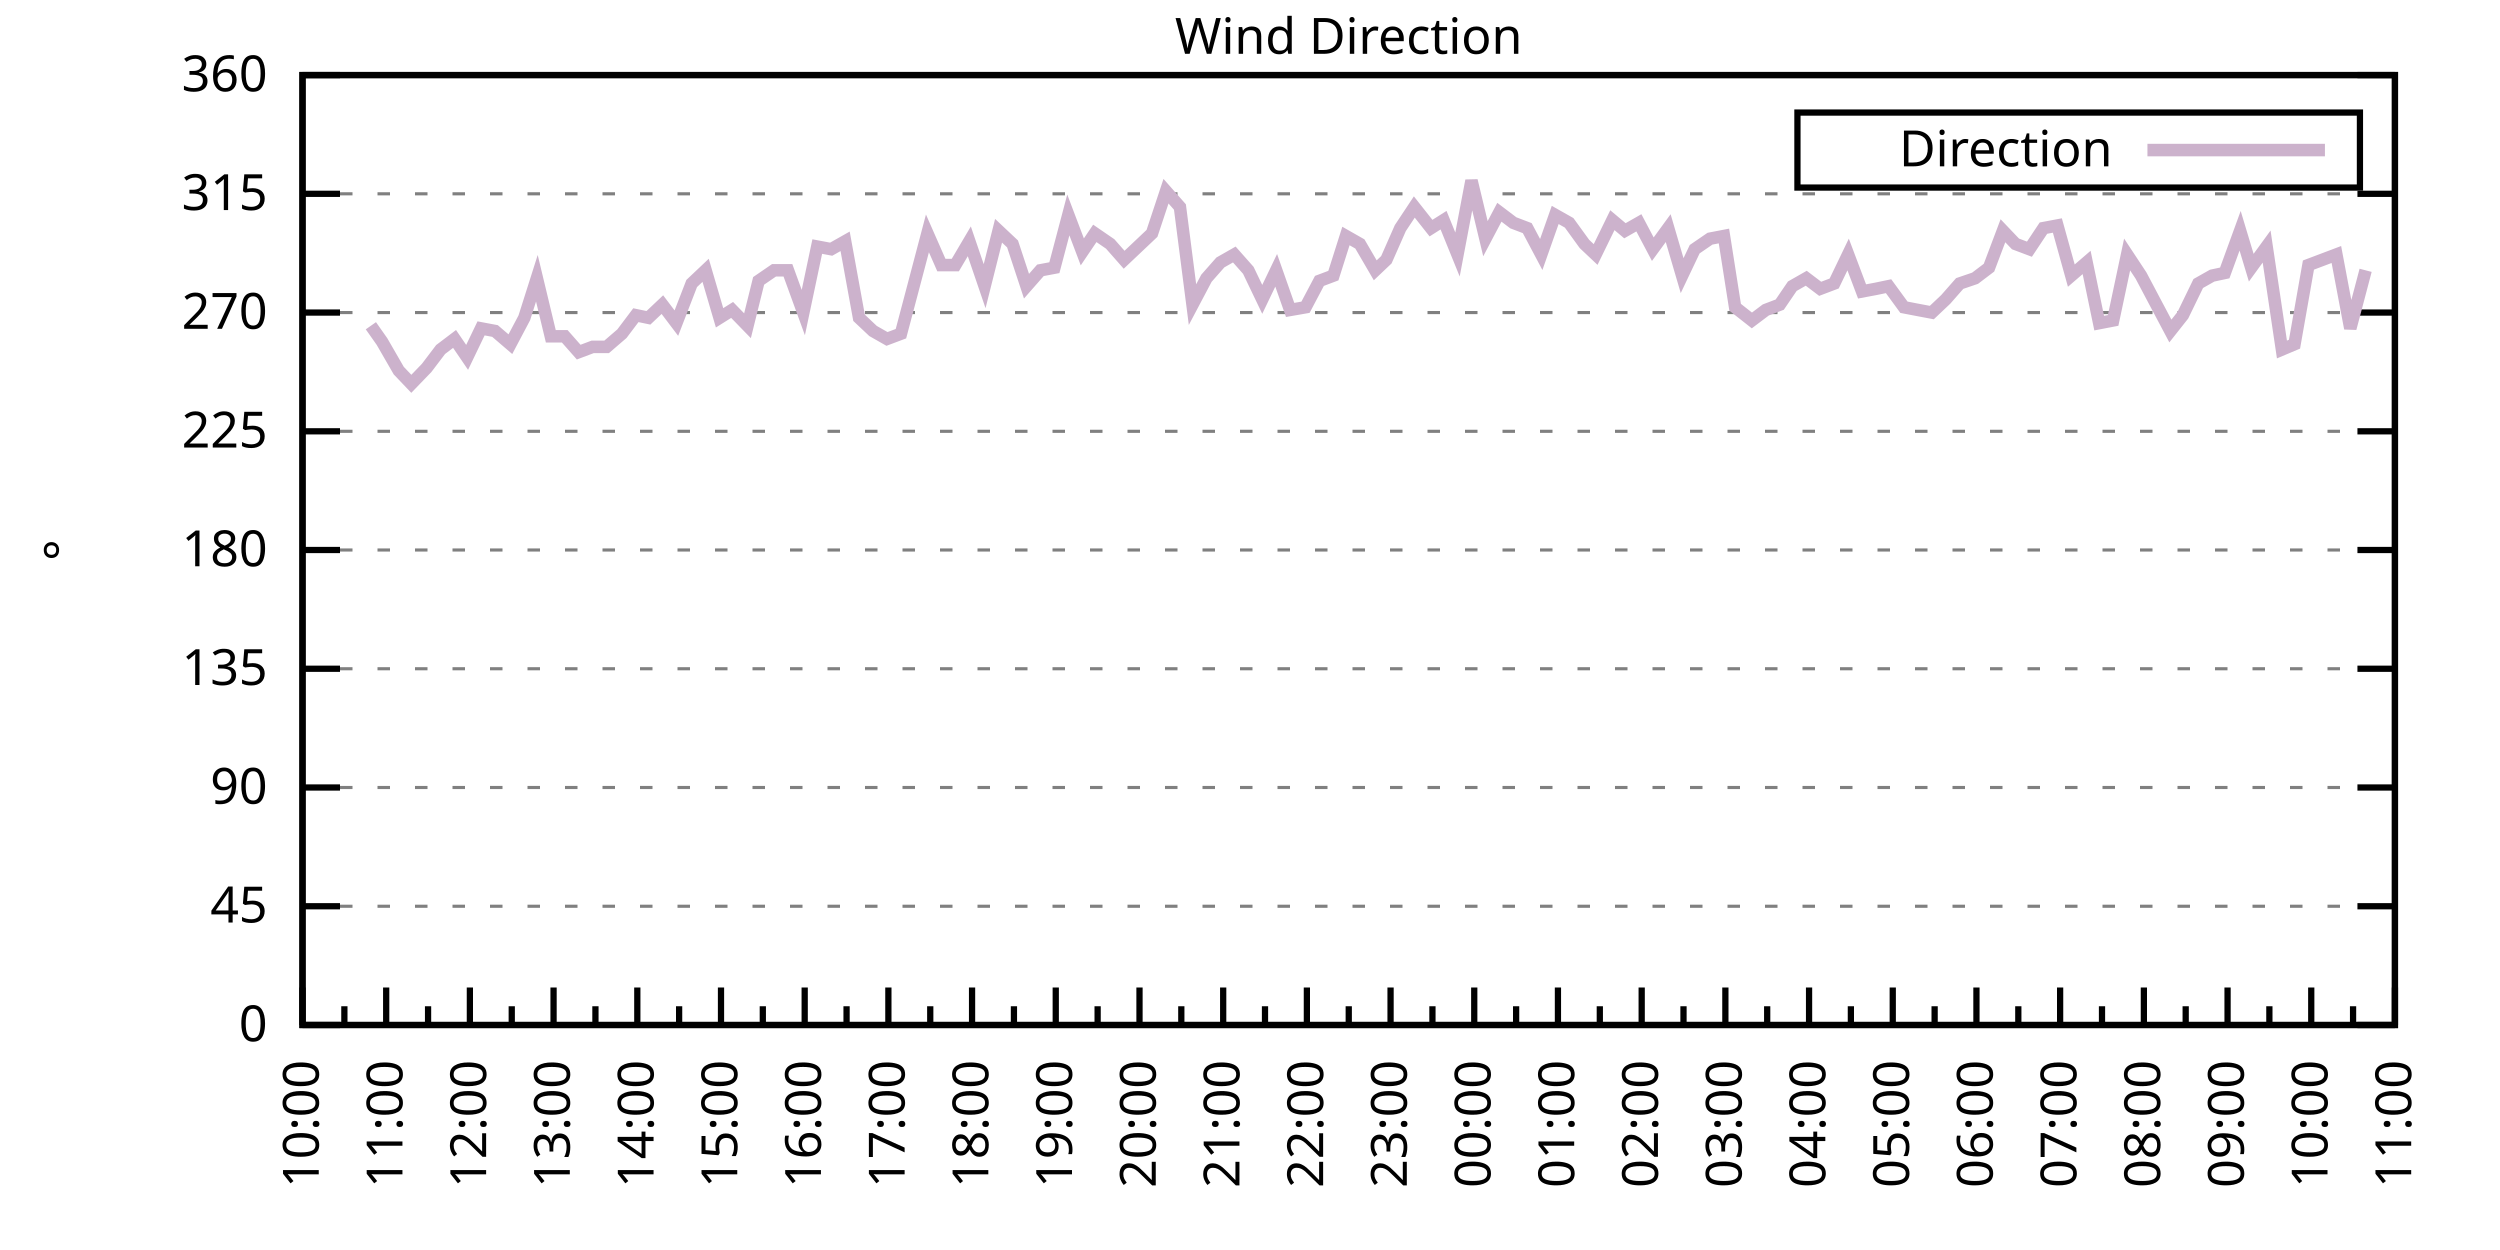
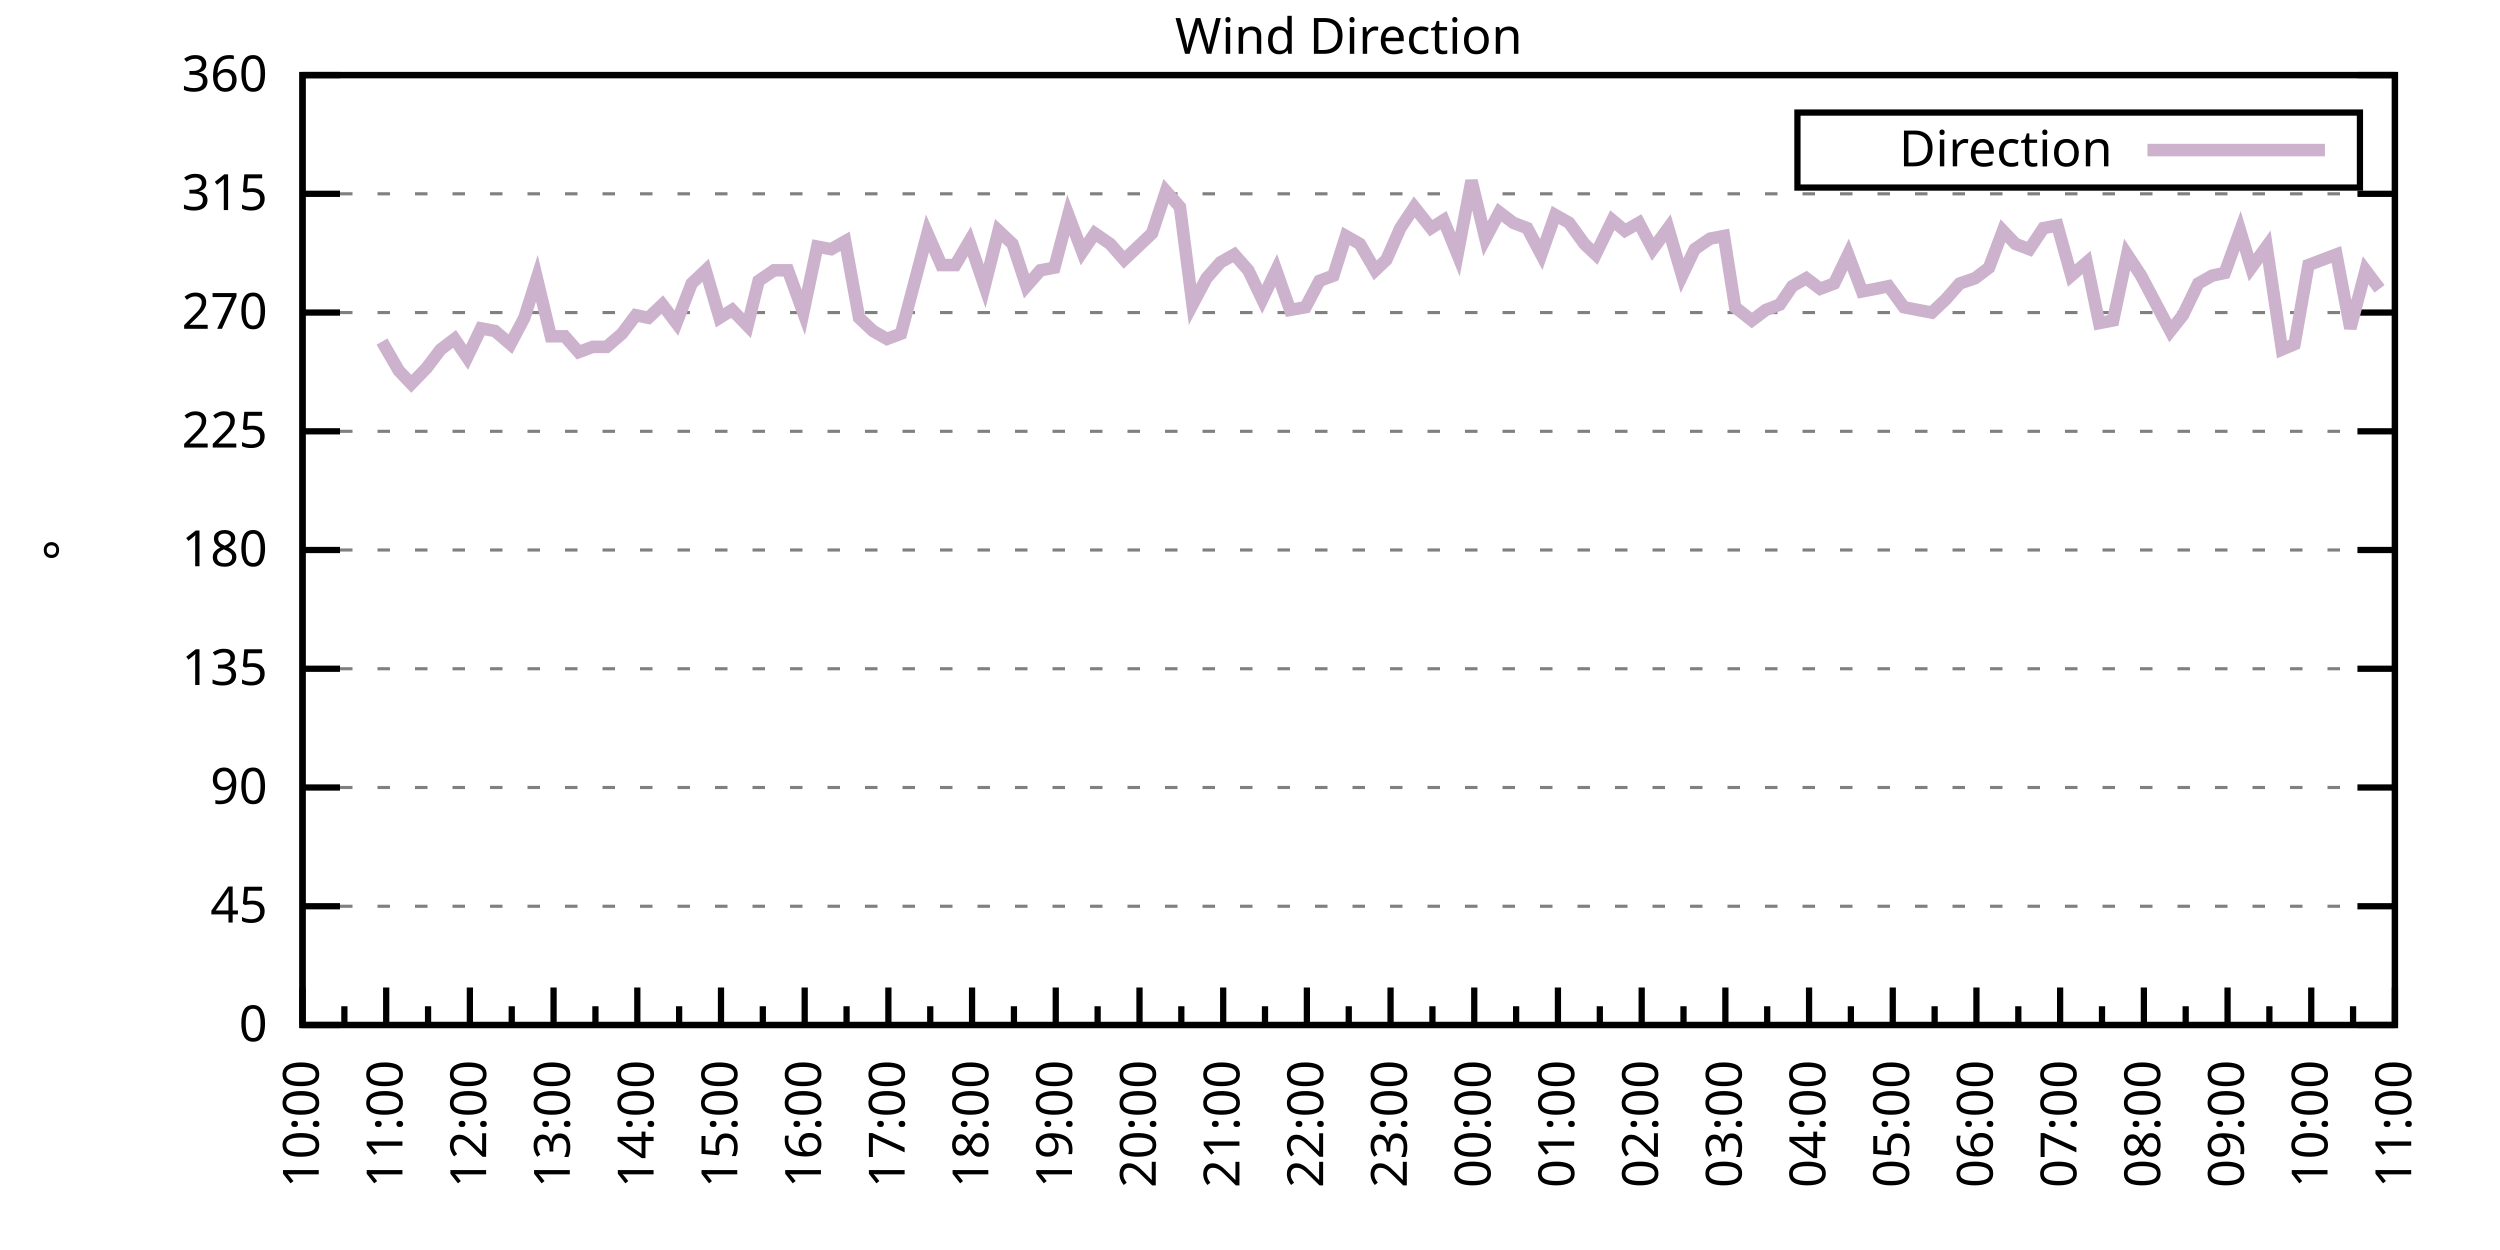
<svg xmlns="http://www.w3.org/2000/svg" xmlns:xlink="http://www.w3.org/1999/xlink" width="400" height="200" viewBox="0 0 400 200">
  <g id="gnuplot_canvas">
    <rect x="0" y="0" width="400" height="200" fill="none" />
    <defs>
      <circle id="gpDot" r="0.5" stroke-width="0.5" stroke="currentColor" />
      <path id="gpPt0" stroke-width="0.333" stroke="currentColor" d="M-1,0 h2 M0,-1 v2" />
      <path id="gpPt1" stroke-width="0.333" stroke="currentColor" d="M-1,-1 L1,1 M1,-1 L-1,1" />
      <path id="gpPt2" stroke-width="0.333" stroke="currentColor" d="M-1,0 L1,0 M0,-1 L0,1 M-1,-1 L1,1 M-1,1 L1,-1" />
      <rect id="gpPt3" stroke-width="0.333" stroke="currentColor" x="-1" y="-1" width="2" height="2" />
      <rect id="gpPt4" stroke-width="0.333" stroke="currentColor" fill="currentColor" x="-1" y="-1" width="2" height="2" />
      <circle id="gpPt5" stroke-width="0.333" stroke="currentColor" cx="0" cy="0" r="1" />
      <use xlink:href="#gpPt5" id="gpPt6" fill="currentColor" stroke="none" />
      <path id="gpPt7" stroke-width="0.333" stroke="currentColor" d="M0,-1.33 L-1.33,0.67 L1.33,0.67 z" />
      <use xlink:href="#gpPt7" id="gpPt8" fill="currentColor" stroke="none" />
      <use xlink:href="#gpPt7" id="gpPt9" stroke="currentColor" transform="rotate(180)" />
      <use xlink:href="#gpPt9" id="gpPt10" fill="currentColor" stroke="none" />
      <use xlink:href="#gpPt3" id="gpPt11" stroke="currentColor" transform="rotate(45)" />
      <use xlink:href="#gpPt11" id="gpPt12" fill="currentColor" stroke="none" />
      <path id="gpPt13" stroke-width="0.333" stroke="currentColor" d="M0,1.330 L1.265,0.411 L0.782,-1.067 L-0.782,-1.076 L-1.265,0.411 z" />
      <use xlink:href="#gpPt13" id="gpPt14" fill="currentColor" stroke="none" />
      <filter id="textbox" filterUnits="objectBoundingBox" x="0" y="0" height="1" width="1">
        <feFlood flood-color="white" flood-opacity="1" result="bgnd" />
        <feComposite in="SourceGraphic" in2="bgnd" operator="atop" />
      </filter>
      <filter id="greybox" filterUnits="objectBoundingBox" x="0" y="0" height="1" width="1">
        <feFlood flood-color="lightgrey" flood-opacity="1" result="grey" />
        <feComposite in="SourceGraphic" in2="grey" operator="atop" />
      </filter>
    </defs>
    <g fill="none" color="white" stroke="currentColor" stroke-width="1.00" stroke-linecap="butt" stroke-linejoin="miter">
</g>
    <g fill="none" color="black" stroke="currentColor" stroke-width="1.00" stroke-linecap="butt" stroke-linejoin="miter">
      <g stroke="none" shape-rendering="crispEdges">
        <polygon fill="rgb(255, 255, 255)" points="48.40,164.00 383.18,164.00 383.18,12.02 48.40,12.02 " />
      </g>
    </g>
    <g fill="none" color="black" stroke="currentColor" stroke-width="1.00" stroke-linecap="butt" stroke-linejoin="miter">
</g>
    <g fill="none" color="black" stroke="black" stroke-width="0.50" stroke-linecap="butt" stroke-linejoin="miter">
</g>
    <g fill="none" color="gray" stroke="currentColor" stroke-width="0.50" stroke-linecap="butt" stroke-linejoin="miter">
      <path stroke="gray" stroke-dasharray="2,4" class="gridline" d="M48.40,164.00 L383.19,164.00  " />
    </g>
    <g fill="none" color="gray" stroke="gray" stroke-width="1.00" stroke-linecap="butt" stroke-linejoin="miter">
</g>
    <g fill="none" color="black" stroke="currentColor" stroke-width="1.00" stroke-linecap="butt" stroke-linejoin="miter">
      <path stroke="black" d="M48.40,164.00 L54.40,164.00 M383.19,164.00 L377.19,164.00  " />
      <g transform="translate(42.80,166.60)" stroke="none" fill="black" font-family="Sans" font-size="8.00" text-anchor="end">
        <text>
          <tspan font-family="Sans"> 0</tspan>
        </text>
      </g>
    </g>
    <g fill="none" color="black" stroke="currentColor" stroke-width="1.00" stroke-linecap="butt" stroke-linejoin="miter">
</g>
    <g fill="none" color="black" stroke="black" stroke-width="0.50" stroke-linecap="butt" stroke-linejoin="miter">
</g>
    <g fill="none" color="gray" stroke="currentColor" stroke-width="0.50" stroke-linecap="butt" stroke-linejoin="miter">
      <path stroke="gray" stroke-dasharray="2,4" class="gridline" d="M48.40,145.00 L383.19,145.00  " />
    </g>
    <g fill="none" color="gray" stroke="gray" stroke-width="1.00" stroke-linecap="butt" stroke-linejoin="miter">
</g>
    <g fill="none" color="black" stroke="currentColor" stroke-width="1.00" stroke-linecap="butt" stroke-linejoin="miter">
      <path stroke="black" d="M48.40,145.00 L54.40,145.00 M383.19,145.00 L377.19,145.00  " />
      <g transform="translate(42.80,147.60)" stroke="none" fill="black" font-family="Sans" font-size="8.00" text-anchor="end">
        <text>
          <tspan font-family="Sans"> 45</tspan>
        </text>
      </g>
    </g>
    <g fill="none" color="black" stroke="currentColor" stroke-width="1.00" stroke-linecap="butt" stroke-linejoin="miter">
</g>
    <g fill="none" color="black" stroke="black" stroke-width="0.50" stroke-linecap="butt" stroke-linejoin="miter">
</g>
    <g fill="none" color="gray" stroke="currentColor" stroke-width="0.50" stroke-linecap="butt" stroke-linejoin="miter">
      <path stroke="gray" stroke-dasharray="2,4" class="gridline" d="M48.40,126.00 L383.19,126.00  " />
    </g>
    <g fill="none" color="gray" stroke="gray" stroke-width="1.00" stroke-linecap="butt" stroke-linejoin="miter">
</g>
    <g fill="none" color="black" stroke="currentColor" stroke-width="1.00" stroke-linecap="butt" stroke-linejoin="miter">
      <path stroke="black" d="M48.40,126.00 L54.40,126.00 M383.19,126.00 L377.19,126.00  " />
      <g transform="translate(42.80,128.60)" stroke="none" fill="black" font-family="Sans" font-size="8.00" text-anchor="end">
        <text>
          <tspan font-family="Sans"> 90</tspan>
        </text>
      </g>
    </g>
    <g fill="none" color="black" stroke="currentColor" stroke-width="1.00" stroke-linecap="butt" stroke-linejoin="miter">
</g>
    <g fill="none" color="black" stroke="black" stroke-width="0.50" stroke-linecap="butt" stroke-linejoin="miter">
</g>
    <g fill="none" color="gray" stroke="currentColor" stroke-width="0.50" stroke-linecap="butt" stroke-linejoin="miter">
      <path stroke="gray" stroke-dasharray="2,4" class="gridline" d="M48.40,107.00 L383.19,107.00  " />
    </g>
    <g fill="none" color="gray" stroke="gray" stroke-width="1.00" stroke-linecap="butt" stroke-linejoin="miter">
</g>
    <g fill="none" color="black" stroke="currentColor" stroke-width="1.00" stroke-linecap="butt" stroke-linejoin="miter">
      <path stroke="black" d="M48.40,107.00 L54.40,107.00 M383.19,107.00 L377.19,107.00  " />
      <g transform="translate(42.80,109.60)" stroke="none" fill="black" font-family="Sans" font-size="8.00" text-anchor="end">
        <text>
          <tspan font-family="Sans"> 135</tspan>
        </text>
      </g>
    </g>
    <g fill="none" color="black" stroke="currentColor" stroke-width="1.00" stroke-linecap="butt" stroke-linejoin="miter">
</g>
    <g fill="none" color="black" stroke="black" stroke-width="0.50" stroke-linecap="butt" stroke-linejoin="miter">
</g>
    <g fill="none" color="gray" stroke="currentColor" stroke-width="0.50" stroke-linecap="butt" stroke-linejoin="miter">
      <path stroke="gray" stroke-dasharray="2,4" class="gridline" d="M48.40,88.00 L383.19,88.00  " />
    </g>
    <g fill="none" color="gray" stroke="gray" stroke-width="1.00" stroke-linecap="butt" stroke-linejoin="miter">
</g>
    <g fill="none" color="black" stroke="currentColor" stroke-width="1.00" stroke-linecap="butt" stroke-linejoin="miter">
      <path stroke="black" d="M48.40,88.00 L54.40,88.00 M383.19,88.00 L377.19,88.00  " />
      <g transform="translate(42.80,90.60)" stroke="none" fill="black" font-family="Sans" font-size="8.00" text-anchor="end">
        <text>
          <tspan font-family="Sans"> 180</tspan>
        </text>
      </g>
    </g>
    <g fill="none" color="black" stroke="currentColor" stroke-width="1.00" stroke-linecap="butt" stroke-linejoin="miter">
</g>
    <g fill="none" color="black" stroke="black" stroke-width="0.50" stroke-linecap="butt" stroke-linejoin="miter">
</g>
    <g fill="none" color="gray" stroke="currentColor" stroke-width="0.50" stroke-linecap="butt" stroke-linejoin="miter">
      <path stroke="gray" stroke-dasharray="2,4" class="gridline" d="M48.40,69.01 L383.19,69.01  " />
    </g>
    <g fill="none" color="gray" stroke="gray" stroke-width="1.00" stroke-linecap="butt" stroke-linejoin="miter">
</g>
    <g fill="none" color="black" stroke="currentColor" stroke-width="1.00" stroke-linecap="butt" stroke-linejoin="miter">
      <path stroke="black" d="M48.40,69.01 L54.40,69.01 M383.19,69.01 L377.19,69.01  " />
      <g transform="translate(42.80,71.61)" stroke="none" fill="black" font-family="Sans" font-size="8.00" text-anchor="end">
        <text>
          <tspan font-family="Sans"> 225</tspan>
        </text>
      </g>
    </g>
    <g fill="none" color="black" stroke="currentColor" stroke-width="1.00" stroke-linecap="butt" stroke-linejoin="miter">
</g>
    <g fill="none" color="black" stroke="black" stroke-width="0.50" stroke-linecap="butt" stroke-linejoin="miter">
</g>
    <g fill="none" color="gray" stroke="currentColor" stroke-width="0.50" stroke-linecap="butt" stroke-linejoin="miter">
      <path stroke="gray" stroke-dasharray="2,4" class="gridline" d="M48.40,50.01 L383.19,50.01  " />
    </g>
    <g fill="none" color="gray" stroke="gray" stroke-width="1.00" stroke-linecap="butt" stroke-linejoin="miter">
</g>
    <g fill="none" color="black" stroke="currentColor" stroke-width="1.00" stroke-linecap="butt" stroke-linejoin="miter">
      <path stroke="black" d="M48.40,50.01 L54.40,50.01 M383.19,50.01 L377.19,50.01  " />
      <g transform="translate(42.80,52.61)" stroke="none" fill="black" font-family="Sans" font-size="8.00" text-anchor="end">
        <text>
          <tspan font-family="Sans"> 270</tspan>
        </text>
      </g>
    </g>
    <g fill="none" color="black" stroke="currentColor" stroke-width="1.00" stroke-linecap="butt" stroke-linejoin="miter">
</g>
    <g fill="none" color="black" stroke="black" stroke-width="0.50" stroke-linecap="butt" stroke-linejoin="miter">
</g>
    <g fill="none" color="gray" stroke="currentColor" stroke-width="0.50" stroke-linecap="butt" stroke-linejoin="miter">
      <path stroke="gray" stroke-dasharray="2,4" class="gridline" d="M48.40,31.01 L383.19,31.01  " />
    </g>
    <g fill="none" color="gray" stroke="gray" stroke-width="1.00" stroke-linecap="butt" stroke-linejoin="miter">
</g>
    <g fill="none" color="black" stroke="currentColor" stroke-width="1.00" stroke-linecap="butt" stroke-linejoin="miter">
      <path stroke="black" d="M48.40,31.01 L54.40,31.01 M383.19,31.01 L377.19,31.01  " />
      <g transform="translate(42.80,33.61)" stroke="none" fill="black" font-family="Sans" font-size="8.00" text-anchor="end">
        <text>
          <tspan font-family="Sans"> 315</tspan>
        </text>
      </g>
    </g>
    <g fill="none" color="black" stroke="currentColor" stroke-width="1.00" stroke-linecap="butt" stroke-linejoin="miter">
</g>
    <g fill="none" color="black" stroke="black" stroke-width="0.50" stroke-linecap="butt" stroke-linejoin="miter">
</g>
    <g fill="none" color="gray" stroke="currentColor" stroke-width="0.50" stroke-linecap="butt" stroke-linejoin="miter">
      <path stroke="gray" stroke-dasharray="2,4" class="gridline" d="M48.40,12.01 L383.19,12.01  " />
    </g>
    <g fill="none" color="gray" stroke="gray" stroke-width="1.00" stroke-linecap="butt" stroke-linejoin="miter">
</g>
    <g fill="none" color="black" stroke="currentColor" stroke-width="1.00" stroke-linecap="butt" stroke-linejoin="miter">
      <path stroke="black" d="M48.40,12.01 L54.40,12.01 M383.19,12.01 L377.19,12.01  " />
      <g transform="translate(42.80,14.61)" stroke="none" fill="black" font-family="Sans" font-size="8.00" text-anchor="end">
        <text>
          <tspan font-family="Sans"> 360</tspan>
        </text>
      </g>
    </g>
    <g fill="none" color="black" stroke="currentColor" stroke-width="1.00" stroke-linecap="butt" stroke-linejoin="miter">
      <path stroke="black" d="M48.40,164.00 L48.40,158.00  " />
      <g transform="translate(51.00,169.60) rotate(270)" stroke="none" fill="black" font-family="Sans" font-size="8.00" text-anchor="end">
        <text>
          <tspan font-family="Sans">10:00</tspan>
        </text>
      </g>
    </g>
    <g fill="none" color="black" stroke="currentColor" stroke-width="1.00" stroke-linecap="butt" stroke-linejoin="miter">
      <path stroke="black" d="M55.10,164.00 L55.10,161.00 M61.79,164.00 L61.79,158.00  " />
      <g transform="translate(64.39,169.60) rotate(270)" stroke="none" fill="black" font-family="Sans" font-size="8.00" text-anchor="end">
        <text>
          <tspan font-family="Sans">11:00</tspan>
        </text>
      </g>
    </g>
    <g fill="none" color="black" stroke="currentColor" stroke-width="1.00" stroke-linecap="butt" stroke-linejoin="miter">
      <path stroke="black" d="M68.49,164.00 L68.49,161.00 M75.18,164.00 L75.18,158.00  " />
      <g transform="translate(77.78,169.60) rotate(270)" stroke="none" fill="black" font-family="Sans" font-size="8.00" text-anchor="end">
        <text>
          <tspan font-family="Sans">12:00</tspan>
        </text>
      </g>
    </g>
    <g fill="none" color="black" stroke="currentColor" stroke-width="1.00" stroke-linecap="butt" stroke-linejoin="miter">
      <path stroke="black" d="M81.88,164.00 L81.88,161.00 M88.57,164.00 L88.57,158.00  " />
      <g transform="translate(91.17,169.60) rotate(270)" stroke="none" fill="black" font-family="Sans" font-size="8.00" text-anchor="end">
        <text>
          <tspan font-family="Sans">13:00</tspan>
        </text>
      </g>
    </g>
    <g fill="none" color="black" stroke="currentColor" stroke-width="1.00" stroke-linecap="butt" stroke-linejoin="miter">
      <path stroke="black" d="M95.27,164.00 L95.27,161.00 M101.97,164.00 L101.97,158.00  " />
      <g transform="translate(104.57,169.60) rotate(270)" stroke="none" fill="black" font-family="Sans" font-size="8.00" text-anchor="end">
        <text>
          <tspan font-family="Sans">14:00</tspan>
        </text>
      </g>
    </g>
    <g fill="none" color="black" stroke="currentColor" stroke-width="1.00" stroke-linecap="butt" stroke-linejoin="miter">
      <path stroke="black" d="M108.66,164.00 L108.66,161.00 M115.36,164.00 L115.36,158.00  " />
      <g transform="translate(117.96,169.60) rotate(270)" stroke="none" fill="black" font-family="Sans" font-size="8.00" text-anchor="end">
        <text>
          <tspan font-family="Sans">15:00</tspan>
        </text>
      </g>
    </g>
    <g fill="none" color="black" stroke="currentColor" stroke-width="1.00" stroke-linecap="butt" stroke-linejoin="miter">
      <path stroke="black" d="M122.05,164.00 L122.05,161.00 M128.75,164.00 L128.75,158.00  " />
      <g transform="translate(131.35,169.60) rotate(270)" stroke="none" fill="black" font-family="Sans" font-size="8.00" text-anchor="end">
        <text>
          <tspan font-family="Sans">16:00</tspan>
        </text>
      </g>
    </g>
    <g fill="none" color="black" stroke="currentColor" stroke-width="1.00" stroke-linecap="butt" stroke-linejoin="miter">
      <path stroke="black" d="M135.45,164.00 L135.45,161.00 M142.14,164.00 L142.14,158.00  " />
      <g transform="translate(144.74,169.60) rotate(270)" stroke="none" fill="black" font-family="Sans" font-size="8.00" text-anchor="end">
        <text>
          <tspan font-family="Sans">17:00</tspan>
        </text>
      </g>
    </g>
    <g fill="none" color="black" stroke="currentColor" stroke-width="1.00" stroke-linecap="butt" stroke-linejoin="miter">
      <path stroke="black" d="M148.84,164.00 L148.84,161.00 M155.53,164.00 L155.53,158.00  " />
      <g transform="translate(158.13,169.60) rotate(270)" stroke="none" fill="black" font-family="Sans" font-size="8.00" text-anchor="end">
        <text>
          <tspan font-family="Sans">18:00</tspan>
        </text>
      </g>
    </g>
    <g fill="none" color="black" stroke="currentColor" stroke-width="1.00" stroke-linecap="butt" stroke-linejoin="miter">
      <path stroke="black" d="M162.23,164.00 L162.23,161.00 M168.92,164.00 L168.92,158.00  " />
      <g transform="translate(171.52,169.60) rotate(270)" stroke="none" fill="black" font-family="Sans" font-size="8.00" text-anchor="end">
        <text>
          <tspan font-family="Sans">19:00</tspan>
        </text>
      </g>
    </g>
    <g fill="none" color="black" stroke="currentColor" stroke-width="1.00" stroke-linecap="butt" stroke-linejoin="miter">
      <path stroke="black" d="M175.62,164.00 L175.62,161.00 M182.32,164.00 L182.32,158.00  " />
      <g transform="translate(184.92,169.60) rotate(270)" stroke="none" fill="black" font-family="Sans" font-size="8.00" text-anchor="end">
        <text>
          <tspan font-family="Sans">20:00</tspan>
        </text>
      </g>
    </g>
    <g fill="none" color="black" stroke="currentColor" stroke-width="1.00" stroke-linecap="butt" stroke-linejoin="miter">
      <path stroke="black" d="M189.01,164.00 L189.01,161.00 M195.71,164.00 L195.71,158.00  " />
      <g transform="translate(198.31,169.60) rotate(270)" stroke="none" fill="black" font-family="Sans" font-size="8.00" text-anchor="end">
        <text>
          <tspan font-family="Sans">21:00</tspan>
        </text>
      </g>
    </g>
    <g fill="none" color="black" stroke="currentColor" stroke-width="1.00" stroke-linecap="butt" stroke-linejoin="miter">
      <path stroke="black" d="M202.40,164.00 L202.40,161.00 M209.10,164.00 L209.10,158.00  " />
      <g transform="translate(211.70,169.60) rotate(270)" stroke="none" fill="black" font-family="Sans" font-size="8.00" text-anchor="end">
        <text>
          <tspan font-family="Sans">22:00</tspan>
        </text>
      </g>
    </g>
    <g fill="none" color="black" stroke="currentColor" stroke-width="1.00" stroke-linecap="butt" stroke-linejoin="miter">
      <path stroke="black" d="M215.80,164.00 L215.80,161.00 M222.49,164.00 L222.49,158.00  " />
      <g transform="translate(225.09,169.60) rotate(270)" stroke="none" fill="black" font-family="Sans" font-size="8.00" text-anchor="end">
        <text>
          <tspan font-family="Sans">23:00</tspan>
        </text>
      </g>
    </g>
    <g fill="none" color="black" stroke="currentColor" stroke-width="1.00" stroke-linecap="butt" stroke-linejoin="miter">
      <path stroke="black" d="M229.19,164.00 L229.19,161.00 M235.88,164.00 L235.88,158.00  " />
      <g transform="translate(238.48,169.60) rotate(270)" stroke="none" fill="black" font-family="Sans" font-size="8.00" text-anchor="end">
        <text>
          <tspan font-family="Sans">00:00</tspan>
        </text>
      </g>
    </g>
    <g fill="none" color="black" stroke="currentColor" stroke-width="1.00" stroke-linecap="butt" stroke-linejoin="miter">
      <path stroke="black" d="M242.58,164.00 L242.58,161.00 M249.27,164.00 L249.27,158.00  " />
      <g transform="translate(251.87,169.60) rotate(270)" stroke="none" fill="black" font-family="Sans" font-size="8.00" text-anchor="end">
        <text>
          <tspan font-family="Sans">01:00</tspan>
        </text>
      </g>
    </g>
    <g fill="none" color="black" stroke="currentColor" stroke-width="1.00" stroke-linecap="butt" stroke-linejoin="miter">
      <path stroke="black" d="M255.97,164.00 L255.97,161.00 M262.67,164.00 L262.67,158.00  " />
      <g transform="translate(265.27,169.60) rotate(270)" stroke="none" fill="black" font-family="Sans" font-size="8.00" text-anchor="end">
        <text>
          <tspan font-family="Sans">02:00</tspan>
        </text>
      </g>
    </g>
    <g fill="none" color="black" stroke="currentColor" stroke-width="1.00" stroke-linecap="butt" stroke-linejoin="miter">
      <path stroke="black" d="M269.36,164.00 L269.36,161.00 M276.06,164.00 L276.06,158.00  " />
      <g transform="translate(278.66,169.60) rotate(270)" stroke="none" fill="black" font-family="Sans" font-size="8.00" text-anchor="end">
        <text>
          <tspan font-family="Sans">03:00</tspan>
        </text>
      </g>
    </g>
    <g fill="none" color="black" stroke="currentColor" stroke-width="1.00" stroke-linecap="butt" stroke-linejoin="miter">
      <path stroke="black" d="M282.75,164.00 L282.75,161.00 M289.45,164.00 L289.45,158.00  " />
      <g transform="translate(292.05,169.60) rotate(270)" stroke="none" fill="black" font-family="Sans" font-size="8.00" text-anchor="end">
        <text>
          <tspan font-family="Sans">04:00</tspan>
        </text>
      </g>
    </g>
    <g fill="none" color="black" stroke="currentColor" stroke-width="1.00" stroke-linecap="butt" stroke-linejoin="miter">
      <path stroke="black" d="M296.14,164.00 L296.14,161.00 M302.84,164.00 L302.84,158.00  " />
      <g transform="translate(305.44,169.60) rotate(270)" stroke="none" fill="black" font-family="Sans" font-size="8.00" text-anchor="end">
        <text>
          <tspan font-family="Sans">05:00</tspan>
        </text>
      </g>
    </g>
    <g fill="none" color="black" stroke="currentColor" stroke-width="1.00" stroke-linecap="butt" stroke-linejoin="miter">
      <path stroke="black" d="M309.54,164.00 L309.54,161.00 M316.23,164.00 L316.23,158.00  " />
      <g transform="translate(318.83,169.60) rotate(270)" stroke="none" fill="black" font-family="Sans" font-size="8.00" text-anchor="end">
        <text>
          <tspan font-family="Sans">06:00</tspan>
        </text>
      </g>
    </g>
    <g fill="none" color="black" stroke="currentColor" stroke-width="1.00" stroke-linecap="butt" stroke-linejoin="miter">
      <path stroke="black" d="M322.93,164.00 L322.93,161.00 M329.62,164.00 L329.62,158.00  " />
      <g transform="translate(332.22,169.60) rotate(270)" stroke="none" fill="black" font-family="Sans" font-size="8.00" text-anchor="end">
        <text>
          <tspan font-family="Sans">07:00</tspan>
        </text>
      </g>
    </g>
    <g fill="none" color="black" stroke="currentColor" stroke-width="1.00" stroke-linecap="butt" stroke-linejoin="miter">
      <path stroke="black" d="M336.32,164.00 L336.32,161.00 M343.02,164.00 L343.02,158.00  " />
      <g transform="translate(345.62,169.60) rotate(270)" stroke="none" fill="black" font-family="Sans" font-size="8.00" text-anchor="end">
        <text>
          <tspan font-family="Sans">08:00</tspan>
        </text>
      </g>
    </g>
    <g fill="none" color="black" stroke="currentColor" stroke-width="1.00" stroke-linecap="butt" stroke-linejoin="miter">
      <path stroke="black" d="M349.71,164.00 L349.71,161.00 M356.41,164.00 L356.41,158.00  " />
      <g transform="translate(359.01,169.60) rotate(270)" stroke="none" fill="black" font-family="Sans" font-size="8.00" text-anchor="end">
        <text>
          <tspan font-family="Sans">09:00</tspan>
        </text>
      </g>
    </g>
    <g fill="none" color="black" stroke="currentColor" stroke-width="1.00" stroke-linecap="butt" stroke-linejoin="miter">
      <path stroke="black" d="M363.10,164.00 L363.10,161.00 M369.80,164.00 L369.80,158.00  " />
      <g transform="translate(372.40,169.60) rotate(270)" stroke="none" fill="black" font-family="Sans" font-size="8.00" text-anchor="end">
        <text>
          <tspan font-family="Sans">10:00</tspan>
        </text>
      </g>
    </g>
    <g fill="none" color="black" stroke="currentColor" stroke-width="1.00" stroke-linecap="butt" stroke-linejoin="miter">
      <path stroke="black" d="M376.49,164.00 L376.49,161.00 M383.19,164.00 L383.19,158.00  " />
      <g transform="translate(385.79,169.60) rotate(270)" stroke="none" fill="black" font-family="Sans" font-size="8.00" text-anchor="end">
        <text>
          <tspan font-family="Sans">11:00</tspan>
        </text>
      </g>
    </g>
    <g fill="none" color="black" stroke="currentColor" stroke-width="1.00" stroke-linecap="butt" stroke-linejoin="miter">
</g>
    <g fill="none" color="black" stroke="currentColor" stroke-width="1.00" stroke-linecap="butt" stroke-linejoin="miter">
      <path stroke="black" d="M48.40,12.01 L48.40,164.00 L383.19,164.00 L383.19,12.01 L48.40,12.01 Z  " />
    </g>
    <g fill="none" color="black" stroke="currentColor" stroke-width="1.00" stroke-linecap="butt" stroke-linejoin="miter">
      <g transform="translate(12.80,88.01) rotate(270)" stroke="none" fill="black" font-family="Sans" font-size="8.00" text-anchor="middle">
        <text>
          <tspan font-family="Sans">°</tspan>
        </text>
      </g>
    </g>
    <g fill="none" color="black" stroke="currentColor" stroke-width="1.00" stroke-linecap="butt" stroke-linejoin="miter">
</g>
    <g fill="none" color="black" stroke="currentColor" stroke-width="1.00" stroke-linecap="butt" stroke-linejoin="miter">
      <path stroke="black" d="M287.59,30.01 L287.59,18.01 L377.59,18.01 L377.59,30.01 L287.59,30.01 Z  " />
    </g>
    <g id="Wind_direction_plot_1">
      <g fill="none" color="white" stroke="black" stroke-width="2.00" stroke-linecap="butt" stroke-linejoin="miter">
</g>
      <g fill="none" color="black" stroke="currentColor" stroke-width="2.00" stroke-linecap="butt" stroke-linejoin="miter">
        <g transform="translate(337.99,26.61)" stroke="none" fill="black" font-family="Sans" font-size="8.00" text-anchor="end">
          <text>
            <tspan font-family="Sans">Direction</tspan>
          </text>
        </g>
      </g>
      <g fill="none" color="black" stroke="currentColor" stroke-width="2.00" stroke-linecap="butt" stroke-linejoin="miter">
-         <path stroke="rgb(204, 178, 204)" d="M343.59,24.01 L371.99,24.01 M59.34,52.12 L61.12,54.65 L63.80,59.30 L65.81,61.41 L68.26,58.87 L70.50,55.92   L72.73,54.23 L74.74,57.18 L76.97,52.54 L79.20,52.96 L81.66,55.07 L83.89,50.85 L85.90,44.52 L88.13,53.81   L90.36,53.81 L92.59,56.34 L94.82,55.50 L97.06,55.50 L99.51,53.39 L101.74,50.43 L103.75,50.85 L105.98,48.74   L108.22,51.70 L110.67,45.36 L112.90,43.25 L115.13,50.85 L117.14,49.59 L119.60,52.12 L121.38,44.94 L123.84,43.25   L126.07,43.25 L128.53,50.01 L130.76,39.45 L132.99,39.87 L135.22,38.61 L137.45,50.85 L139.69,52.96 L141.92,54.23   L144.15,53.39 L146.16,45.79 L148.39,37.34 L150.62,42.41 L152.85,42.41 L155.09,38.61 L157.54,45.79 L159.77,36.92   L162.01,39.03 L164.24,45.79 L166.47,43.25 L168.70,42.83 L170.93,34.39 L173.17,40.30 L175.17,37.34 L177.63,39.03   L179.86,41.56 L182.09,39.45 L184.32,37.34 L186.56,30.59 L188.79,33.12 L190.80,48.74 L193.03,44.52 L195.26,41.99   L197.49,40.72 L199.73,43.25 L201.96,47.90 L204.19,43.25 L206.42,49.59 L208.88,49.16 L211.11,44.94 L213.34,44.10   L215.35,37.76 L217.58,39.03 L220.04,43.25 L221.82,41.56 L224.05,36.50 L226.29,33.12 L228.96,36.50 L230.97,35.23   L233.20,40.72 L235.44,28.90 L237.67,38.19 L239.90,33.96 L242.13,35.65 L244.36,36.50 L246.60,40.72 L248.83,34.39   L251.06,35.65 L253.51,39.03 L255.30,40.72 L257.98,35.23 L259.99,36.92 L262.22,35.65 L264.45,39.87 L266.91,36.50   L269.14,44.10 L271.15,39.87 L273.60,38.19 L275.83,37.76 L277.62,49.16 L280.30,51.27 L282.53,49.59 L284.76,48.74   L286.77,45.79 L289.00,44.52 L291.23,46.21 L293.47,45.36 L295.70,40.72 L297.93,46.63 L300.16,46.21 L302.17,45.79   L304.63,49.16 L306.86,49.59 L309.09,50.01 L311.32,47.90 L313.55,45.36 L316.01,44.52 L318.24,42.83 L320.47,36.92   L322.48,39.03 L324.71,39.87 L326.95,36.50 L329.18,36.08 L331.41,44.10 L333.86,41.99 L335.87,51.70 L338.10,51.27   L340.34,40.72 L342.57,44.10 L344.80,48.32 L347.26,52.96 L349.26,50.43 L351.72,45.36 L353.95,44.10 L355.96,43.67   L358.42,36.92 L360.20,42.83 L362.66,39.45 L365.11,55.92 L367.12,55.07 L369.35,42.41 L373.82,40.72 L376.05,52.54   L378.50,43.25  " />
+         <path stroke="rgb(204, 178, 204)" d="M343.59,24.01 L371.99,24.01 M61.12,54.65 L63.80,59.30 L65.81,61.41 L68.26,58.87 L70.50,55.92 L72.73,54.23   L74.74,57.18 L76.97,52.54 L79.20,52.96 L81.66,55.07 L83.89,50.85 L85.90,44.52 L88.13,53.81 L90.36,53.81   L92.59,56.34 L94.82,55.50 L97.06,55.50 L99.51,53.39 L101.74,50.43 L103.75,50.85 L105.98,48.74 L108.22,51.70   L110.67,45.36 L112.90,43.25 L115.13,50.85 L117.14,49.59 L119.60,52.12 L121.38,44.94 L123.84,43.25 L126.07,43.25   L128.53,50.01 L130.76,39.45 L132.99,39.87 L135.22,38.61 L137.45,50.85 L139.69,52.96 L141.92,54.23 L144.15,53.39   L146.16,45.79 L148.39,37.34 L150.62,42.41 L152.85,42.41 L155.09,38.61 L157.54,45.79 L159.77,36.92 L162.01,39.03   L164.24,45.79 L166.47,43.25 L168.70,42.83 L170.93,34.39 L173.17,40.30 L175.17,37.34 L177.63,39.03 L179.86,41.56   L182.09,39.45 L184.32,37.34 L186.56,30.59 L188.79,33.12 L190.80,48.74 L193.03,44.52 L195.26,41.99 L197.49,40.72   L199.73,43.25 L201.96,47.90 L204.19,43.25 L206.42,49.59 L208.88,49.16 L211.11,44.94 L213.34,44.10 L215.35,37.76   L217.58,39.03 L220.04,43.25 L221.82,41.56 L224.05,36.50 L226.29,33.12 L228.96,36.50 L230.97,35.23 L233.20,40.72   L235.44,28.90 L237.67,38.19 L239.90,33.96 L242.13,35.65 L244.36,36.50 L246.60,40.72 L248.83,34.39 L251.06,35.65   L253.51,39.03 L255.30,40.72 L257.98,35.23 L259.99,36.92 L262.22,35.65 L264.45,39.87 L266.91,36.50 L269.14,44.10   L271.15,39.87 L273.60,38.19 L275.83,37.76 L277.62,49.16 L280.30,51.27 L282.53,49.59 L284.76,48.74 L286.77,45.79   L289.00,44.52 L291.23,46.21 L293.47,45.36 L295.70,40.72 L297.93,46.63 L300.16,46.21 L302.17,45.79 L304.63,49.16   L306.86,49.59 L309.09,50.01 L311.32,47.90 L313.55,45.36 L316.01,44.52 L318.24,42.83 L320.47,36.92 L322.48,39.03   L324.71,39.87 L326.95,36.50 L329.18,36.08 L331.41,44.10 L333.86,41.99 L335.87,51.70 L338.10,51.27 L340.34,40.72   L342.57,44.10 L344.80,48.32 L347.26,52.96 L349.26,50.43 L351.72,45.36 L353.95,44.10 L355.96,43.67 L358.42,36.92   L360.20,42.83 L362.66,39.45 L365.11,55.92 L367.12,55.07 L369.35,42.41 L373.82,40.72 L376.05,52.54 L378.50,43.25   L380.73,46.21  " />
      </g>
    </g>
    <g fill="none" color="black" stroke="currentColor" stroke-width="2.00" stroke-linecap="butt" stroke-linejoin="miter">
</g>
    <g fill="none" color="black" stroke="black" stroke-width="1.00" stroke-linecap="butt" stroke-linejoin="miter">
</g>
    <g fill="none" color="black" stroke="currentColor" stroke-width="1.00" stroke-linecap="butt" stroke-linejoin="miter">
      <path stroke="black" d="M48.40,12.01 L48.40,164.00 L383.19,164.00 L383.19,12.01 L48.40,12.01 Z  " />
    </g>
    <g fill="none" color="black" stroke="currentColor" stroke-width="1.00" stroke-linecap="butt" stroke-linejoin="miter">
      <g transform="translate(215.79,8.61)" stroke="none" fill="black" font-family="Sans" font-size="8.00" text-anchor="middle">
        <text>
          <tspan font-family="Sans">Wind Direction</tspan>
        </text>
      </g>
    </g>
    <g fill="none" color="black" stroke="currentColor" stroke-width="1.00" stroke-linecap="butt" stroke-linejoin="miter">
</g>
  </g>
</svg>
